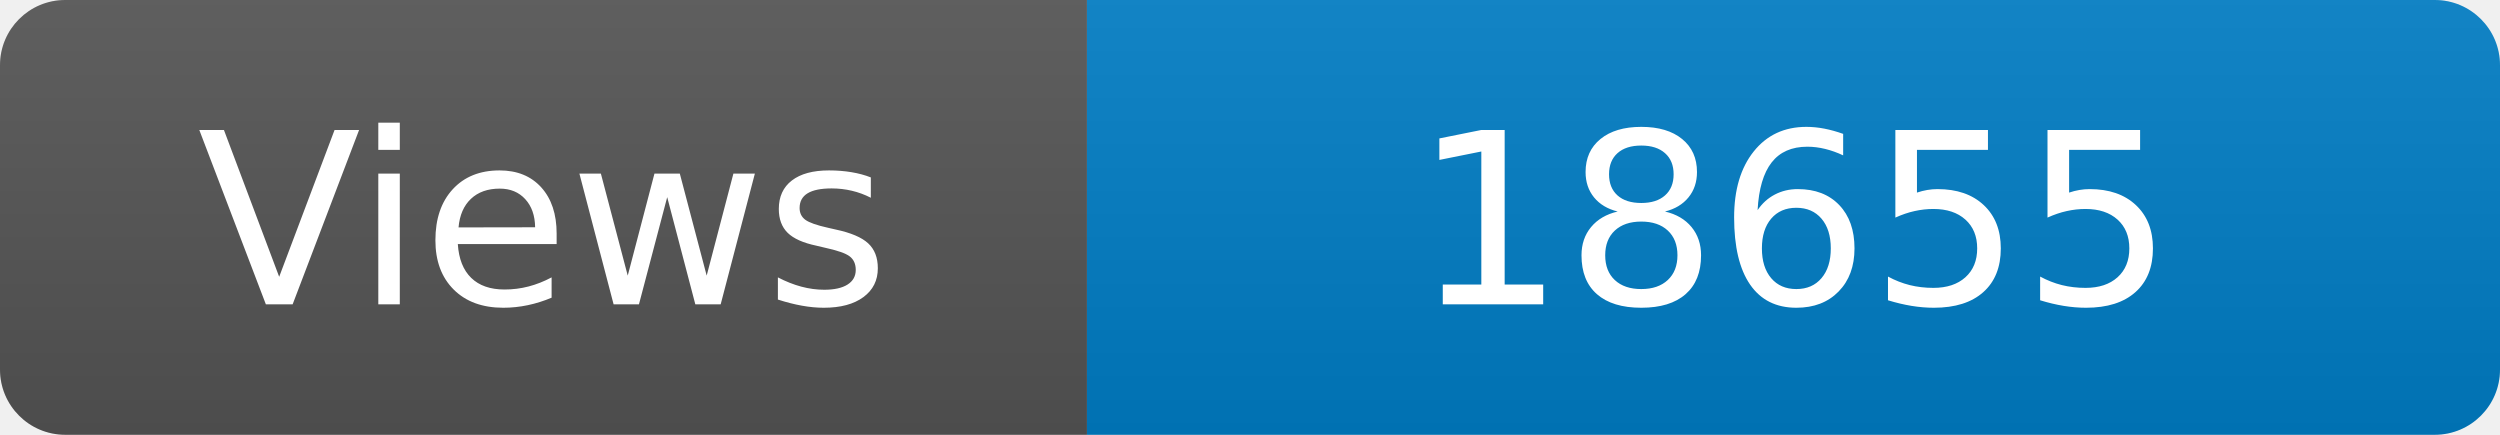
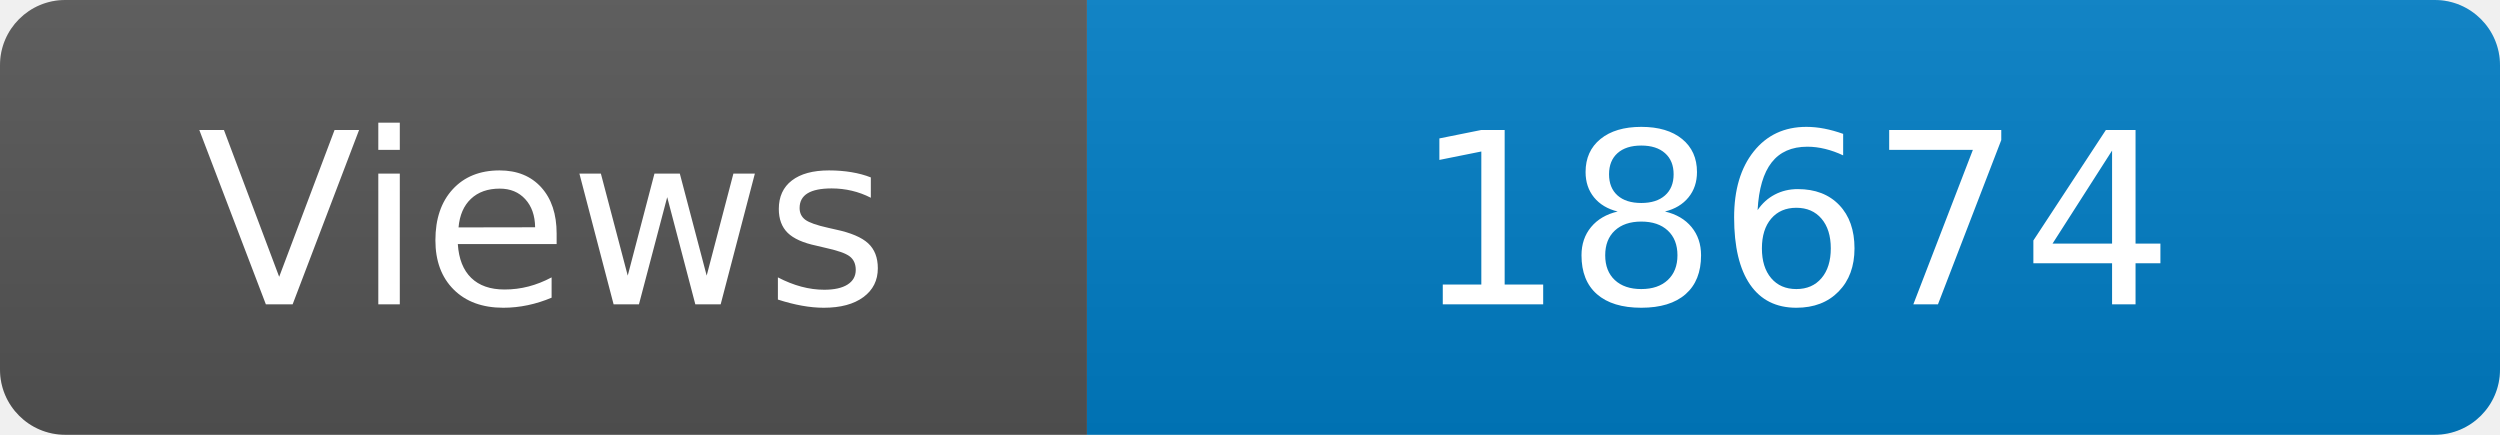
<svg xmlns="http://www.w3.org/2000/svg" width="115" height="20" role="img" aria-label="Maintained?: yes">
  <linearGradient id="s" x2="0" y2="100%">
    <stop offset="0" stop-color="#bbb" stop-opacity=".1" />
    <stop offset="1" stop-opacity=".1" />
  </linearGradient>
  <clipPath id="r">
    <rect width="115" height="20" rx="3" fill="#fff" />
  </clipPath>
  <g clip-path="url(#r)">
    <rect width="50" height="20" fill="#555" />
    <rect x="50" width="160" height="20" fill="#007ec6" />
    <rect width="115" height="20" fill="url(#s)" />
  </g>
  <g fill="#fff" text-anchor="middle" font-family="Verdana,Geneva,DejaVu Sans,sans-serif" font-size="110">
    <text x="250" y="140" transform="scale(.1)" fill="#fff">Views</text>
-     <text x="825" y="140" transform="scale(.1)" fill="#fff">18655</text>
+     <text x="825" y="140" transform="scale(.1)" fill="#fff">18674</text>
  </g>
</svg>
